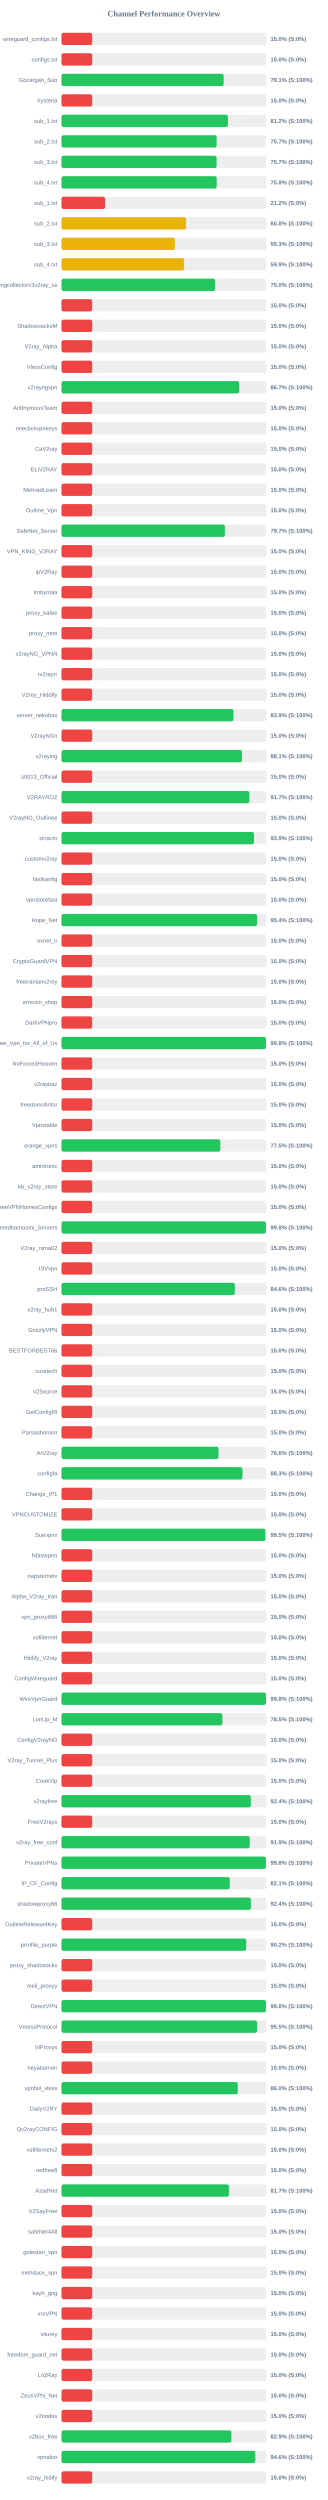
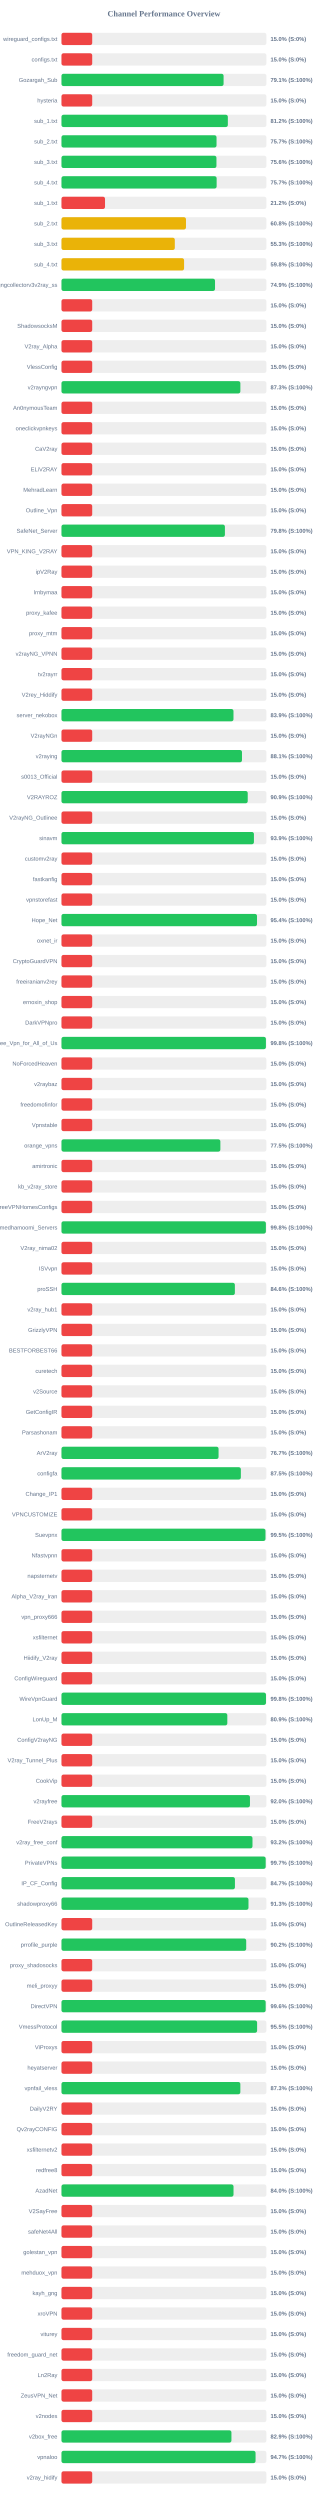
<svg xmlns="http://www.w3.org/2000/svg" width="800" height="6100" version="1.1">
  <style>
        .row { font: 14px Arial; fill: #64748b; }
        .score { font: bold 14px Arial; fill: #64748b; }
    </style>
  <text x="400" y="40" text-anchor="middle" font-size="20px" font-weight="bold" fill="#64748b">Channel Performance Overview</text>
  <rect x="150" y="80" width="500" height="30" fill="#eee" rx="5" />
  <rect x="150" y="80" width="75.0" height="30" fill="#ef4444" rx="5" />
  <text x="140" y="100" text-anchor="end" class="row">wireguard_configs.txt</text>
  <text x="660" y="100" text-anchor="start" class="score">15.0% (S:0%)</text>
  <rect x="150" y="130" width="500" height="30" fill="#eee" rx="5" />
  <rect x="150" y="130" width="75.0" height="30" fill="#ef4444" rx="5" />
  <text x="140" y="150" text-anchor="end" class="row">configs.txt</text>
  <text x="660" y="150" text-anchor="start" class="score">15.0% (S:0%)</text>
  <rect x="150" y="180" width="500" height="30" fill="#eee" rx="5" />
-   <rect x="150" y="180" width="395.6" height="30" fill="#22c55e" rx="5" />
+   <rect x="150" y="180" width="395.55" height="30" fill="#22c55e" rx="5" />
  <text x="140" y="200" text-anchor="end" class="row">Gozargah_Sub</text>
  <text x="660" y="200" text-anchor="start" class="score">79.1% (S:100%)</text>
  <rect x="150" y="230" width="500" height="30" fill="#eee" rx="5" />
  <rect x="150" y="230" width="75.0" height="30" fill="#ef4444" rx="5" />
  <text x="140" y="250" text-anchor="end" class="row">hysteria</text>
  <text x="660" y="250" text-anchor="start" class="score">15.0% (S:0%)</text>
  <rect x="150" y="280" width="500" height="30" fill="#eee" rx="5" />
-   <rect x="150" y="280" width="406.2" height="30" fill="#22c55e" rx="5" />
+   <rect x="150" y="280" width="405.95" height="30" fill="#22c55e" rx="5" />
  <text x="140" y="300" text-anchor="end" class="row">sub_1.txt</text>
  <text x="660" y="300" text-anchor="start" class="score">81.2% (S:100%)</text>
  <rect x="150" y="330" width="500" height="30" fill="#eee" rx="5" />
-   <rect x="150" y="330" width="378.65" height="30" fill="#22c55e" rx="5" />
+   <rect x="150" y="330" width="378.35" height="30" fill="#22c55e" rx="5" />
  <text x="140" y="350" text-anchor="end" class="row">sub_2.txt</text>
  <text x="660" y="350" text-anchor="start" class="score">75.7% (S:100%)</text>
  <rect x="150" y="380" width="500" height="30" fill="#eee" rx="5" />
-   <rect x="150" y="380" width="378.4" height="30" fill="#22c55e" rx="5" />
+   <rect x="150" y="380" width="378.15" height="30" fill="#22c55e" rx="5" />
  <text x="140" y="400" text-anchor="end" class="row">sub_3.txt</text>
-   <text x="660" y="400" text-anchor="start" class="score">75.7% (S:100%)</text>
+   <text x="660" y="400" text-anchor="start" class="score">75.6% (S:100%)</text>
  <rect x="150" y="430" width="500" height="30" fill="#eee" rx="5" />
-   <rect x="150" y="430" width="378.75" height="30" fill="#22c55e" rx="5" />
+   <rect x="150" y="430" width="378.6" height="30" fill="#22c55e" rx="5" />
  <text x="140" y="450" text-anchor="end" class="row">sub_4.txt</text>
-   <text x="660" y="450" text-anchor="start" class="score">75.8% (S:100%)</text>
+   <text x="660" y="450" text-anchor="start" class="score">75.7% (S:100%)</text>
  <rect x="150" y="480" width="500" height="30" fill="#eee" rx="5" />
  <rect x="150" y="480" width="106.25" height="30" fill="#ef4444" rx="5" />
  <text x="140" y="500" text-anchor="end" class="row">sub_1.txt</text>
  <text x="660" y="500" text-anchor="start" class="score">21.2% (S:0%)</text>
  <rect x="150" y="530" width="500" height="30" fill="#eee" rx="5" />
-   <rect x="150" y="530" width="303.95" height="30" fill="#eab308" rx="5" />
+   <rect x="150" y="530" width="303.8" height="30" fill="#eab308" rx="5" />
  <text x="140" y="550" text-anchor="end" class="row">sub_2.txt</text>
  <text x="660" y="550" text-anchor="start" class="score">60.8% (S:100%)</text>
  <rect x="150" y="580" width="500" height="30" fill="#eee" rx="5" />
-   <rect x="150" y="580" width="276.7" height="30" fill="#eab308" rx="5" />
+   <rect x="150" y="580" width="276.55" height="30" fill="#eab308" rx="5" />
  <text x="140" y="600" text-anchor="end" class="row">sub_3.txt</text>
  <text x="660" y="600" text-anchor="start" class="score">55.3% (S:100%)</text>
  <rect x="150" y="630" width="500" height="30" fill="#eee" rx="5" />
-   <rect x="150" y="630" width="299.3" height="30" fill="#eab308" rx="5" />
+   <rect x="150" y="630" width="299.15" height="30" fill="#eab308" rx="5" />
  <text x="140" y="650" text-anchor="end" class="row">sub_4.txt</text>
-   <text x="660" y="650" text-anchor="start" class="score">59.9% (S:100%)</text>
+   <text x="660" y="650" text-anchor="start" class="score">59.8% (S:100%)</text>
  <rect x="150" y="680" width="500" height="30" fill="#eee" rx="5" />
-   <rect x="150" y="680" width="374.9" height="30" fill="#22c55e" rx="5" />
+   <rect x="150" y="680" width="374.65" height="30" fill="#22c55e" rx="5" />
  <text x="140" y="700" text-anchor="end" class="row">kayhgngcollectorv3v2ray_ss</text>
-   <text x="660" y="700" text-anchor="start" class="score">75.0% (S:100%)</text>
+   <text x="660" y="700" text-anchor="start" class="score">74.9% (S:100%)</text>
  <rect x="150" y="730" width="500" height="30" fill="#eee" rx="5" />
  <rect x="150" y="730" width="75.0" height="30" fill="#ef4444" rx="5" />
  <text x="140" y="750" text-anchor="end" class="row" />
  <text x="660" y="750" text-anchor="start" class="score">15.0% (S:0%)</text>
  <rect x="150" y="780" width="500" height="30" fill="#eee" rx="5" />
  <rect x="150" y="780" width="75.0" height="30" fill="#ef4444" rx="5" />
  <text x="140" y="800" text-anchor="end" class="row">ShadowsocksM</text>
  <text x="660" y="800" text-anchor="start" class="score">15.0% (S:0%)</text>
  <rect x="150" y="830" width="500" height="30" fill="#eee" rx="5" />
  <rect x="150" y="830" width="75.0" height="30" fill="#ef4444" rx="5" />
  <text x="140" y="850" text-anchor="end" class="row">V2ray_Alpha</text>
  <text x="660" y="850" text-anchor="start" class="score">15.0% (S:0%)</text>
  <rect x="150" y="880" width="500" height="30" fill="#eee" rx="5" />
  <rect x="150" y="880" width="75.0" height="30" fill="#ef4444" rx="5" />
  <text x="140" y="900" text-anchor="end" class="row">VlessConfig</text>
  <text x="660" y="900" text-anchor="start" class="score">15.0% (S:0%)</text>
  <rect x="150" y="930" width="500" height="30" fill="#eee" rx="5" />
-   <rect x="150" y="930" width="433.5" height="30" fill="#22c55e" rx="5" />
+   <rect x="150" y="930" width="436.5" height="30" fill="#22c55e" rx="5" />
  <text x="140" y="950" text-anchor="end" class="row">v2rayngvpn</text>
-   <text x="660" y="950" text-anchor="start" class="score">86.7% (S:100%)</text>
+   <text x="660" y="950" text-anchor="start" class="score">87.3% (S:100%)</text>
  <rect x="150" y="980" width="500" height="30" fill="#eee" rx="5" />
  <rect x="150" y="980" width="75.0" height="30" fill="#ef4444" rx="5" />
  <text x="140" y="1000" text-anchor="end" class="row">An0nymousTeam</text>
  <text x="660" y="1000" text-anchor="start" class="score">15.0% (S:0%)</text>
  <rect x="150" y="1030" width="500" height="30" fill="#eee" rx="5" />
  <rect x="150" y="1030" width="75.0" height="30" fill="#ef4444" rx="5" />
  <text x="140" y="1050" text-anchor="end" class="row">oneclickvpnkeys</text>
  <text x="660" y="1050" text-anchor="start" class="score">15.0% (S:0%)</text>
  <rect x="150" y="1080" width="500" height="30" fill="#eee" rx="5" />
  <rect x="150" y="1080" width="75.0" height="30" fill="#ef4444" rx="5" />
  <text x="140" y="1100" text-anchor="end" class="row">CaV2ray</text>
  <text x="660" y="1100" text-anchor="start" class="score">15.0% (S:0%)</text>
  <rect x="150" y="1130" width="500" height="30" fill="#eee" rx="5" />
  <rect x="150" y="1130" width="75.0" height="30" fill="#ef4444" rx="5" />
  <text x="140" y="1150" text-anchor="end" class="row">ELiV2RAY</text>
  <text x="660" y="1150" text-anchor="start" class="score">15.0% (S:0%)</text>
  <rect x="150" y="1180" width="500" height="30" fill="#eee" rx="5" />
  <rect x="150" y="1180" width="75.0" height="30" fill="#ef4444" rx="5" />
  <text x="140" y="1200" text-anchor="end" class="row">MehradLearn</text>
  <text x="660" y="1200" text-anchor="start" class="score">15.0% (S:0%)</text>
  <rect x="150" y="1230" width="500" height="30" fill="#eee" rx="5" />
  <rect x="150" y="1230" width="75.0" height="30" fill="#ef4444" rx="5" />
  <text x="140" y="1250" text-anchor="end" class="row">Outline_Vpn</text>
  <text x="660" y="1250" text-anchor="start" class="score">15.0% (S:0%)</text>
  <rect x="150" y="1280" width="500" height="30" fill="#eee" rx="5" />
-   <rect x="150" y="1280" width="398.7" height="30" fill="#22c55e" rx="5" />
+   <rect x="150" y="1280" width="398.8" height="30" fill="#22c55e" rx="5" />
  <text x="140" y="1300" text-anchor="end" class="row">SafeNet_Server</text>
-   <text x="660" y="1300" text-anchor="start" class="score">79.7% (S:100%)</text>
+   <text x="660" y="1300" text-anchor="start" class="score">79.8% (S:100%)</text>
  <rect x="150" y="1330" width="500" height="30" fill="#eee" rx="5" />
  <rect x="150" y="1330" width="75.0" height="30" fill="#ef4444" rx="5" />
  <text x="140" y="1350" text-anchor="end" class="row">VPN_KING_V2RAY</text>
  <text x="660" y="1350" text-anchor="start" class="score">15.0% (S:0%)</text>
  <rect x="150" y="1380" width="500" height="30" fill="#eee" rx="5" />
  <rect x="150" y="1380" width="75.0" height="30" fill="#ef4444" rx="5" />
  <text x="140" y="1400" text-anchor="end" class="row">ipV2Ray</text>
  <text x="660" y="1400" text-anchor="start" class="score">15.0% (S:0%)</text>
  <rect x="150" y="1430" width="500" height="30" fill="#eee" rx="5" />
  <rect x="150" y="1430" width="75.0" height="30" fill="#ef4444" rx="5" />
  <text x="140" y="1450" text-anchor="end" class="row">lrnbymaa</text>
  <text x="660" y="1450" text-anchor="start" class="score">15.0% (S:0%)</text>
  <rect x="150" y="1480" width="500" height="30" fill="#eee" rx="5" />
  <rect x="150" y="1480" width="75.0" height="30" fill="#ef4444" rx="5" />
  <text x="140" y="1500" text-anchor="end" class="row">proxy_kafee</text>
  <text x="660" y="1500" text-anchor="start" class="score">15.0% (S:0%)</text>
  <rect x="150" y="1530" width="500" height="30" fill="#eee" rx="5" />
  <rect x="150" y="1530" width="75.0" height="30" fill="#ef4444" rx="5" />
  <text x="140" y="1550" text-anchor="end" class="row">proxy_mtm</text>
  <text x="660" y="1550" text-anchor="start" class="score">15.0% (S:0%)</text>
  <rect x="150" y="1580" width="500" height="30" fill="#eee" rx="5" />
  <rect x="150" y="1580" width="75.0" height="30" fill="#ef4444" rx="5" />
  <text x="140" y="1600" text-anchor="end" class="row">v2rayNG_VPNN</text>
  <text x="660" y="1600" text-anchor="start" class="score">15.0% (S:0%)</text>
  <rect x="150" y="1630" width="500" height="30" fill="#eee" rx="5" />
  <rect x="150" y="1630" width="75.0" height="30" fill="#ef4444" rx="5" />
  <text x="140" y="1650" text-anchor="end" class="row">tv2rayrr</text>
  <text x="660" y="1650" text-anchor="start" class="score">15.0% (S:0%)</text>
  <rect x="150" y="1680" width="500" height="30" fill="#eee" rx="5" />
  <rect x="150" y="1680" width="75.0" height="30" fill="#ef4444" rx="5" />
  <text x="140" y="1700" text-anchor="end" class="row">V2rey_Hiddify</text>
  <text x="660" y="1700" text-anchor="start" class="score">15.0% (S:0%)</text>
  <rect x="150" y="1730" width="500" height="30" fill="#eee" rx="5" />
  <rect x="150" y="1730" width="419.7" height="30" fill="#22c55e" rx="5" />
  <text x="140" y="1750" text-anchor="end" class="row">server_nekobox</text>
  <text x="660" y="1750" text-anchor="start" class="score">83.9% (S:100%)</text>
  <rect x="150" y="1780" width="500" height="30" fill="#eee" rx="5" />
  <rect x="150" y="1780" width="75.0" height="30" fill="#ef4444" rx="5" />
  <text x="140" y="1800" text-anchor="end" class="row">V2rayNGn</text>
  <text x="660" y="1800" text-anchor="start" class="score">15.0% (S:0%)</text>
  <rect x="150" y="1830" width="500" height="30" fill="#eee" rx="5" />
-   <rect x="150" y="1830" width="440.4" height="30" fill="#22c55e" rx="5" />
+   <rect x="150" y="1830" width="440.45" height="30" fill="#22c55e" rx="5" />
  <text x="140" y="1850" text-anchor="end" class="row">v2raying</text>
  <text x="660" y="1850" text-anchor="start" class="score">88.1% (S:100%)</text>
  <rect x="150" y="1880" width="500" height="30" fill="#eee" rx="5" />
  <rect x="150" y="1880" width="75.0" height="30" fill="#ef4444" rx="5" />
  <text x="140" y="1900" text-anchor="end" class="row">s0013_Official</text>
  <text x="660" y="1900" text-anchor="start" class="score">15.0% (S:0%)</text>
  <rect x="150" y="1930" width="500" height="30" fill="#eee" rx="5" />
-   <rect x="150" y="1930" width="458.4" height="30" fill="#22c55e" rx="5" />
+   <rect x="150" y="1930" width="454.45" height="30" fill="#22c55e" rx="5" />
  <text x="140" y="1950" text-anchor="end" class="row">V2RAYROZ</text>
-   <text x="660" y="1950" text-anchor="start" class="score">91.7% (S:100%)</text>
+   <text x="660" y="1950" text-anchor="start" class="score">90.9% (S:100%)</text>
  <rect x="150" y="1980" width="500" height="30" fill="#eee" rx="5" />
  <rect x="150" y="1980" width="75.0" height="30" fill="#ef4444" rx="5" />
  <text x="140" y="2000" text-anchor="end" class="row">V2rayNG_Outlinee</text>
  <text x="660" y="2000" text-anchor="start" class="score">15.0% (S:0%)</text>
  <rect x="150" y="2030" width="500" height="30" fill="#eee" rx="5" />
-   <rect x="150" y="2030" width="469.7" height="30" fill="#22c55e" rx="5" />
+   <rect x="150" y="2030" width="469.6" height="30" fill="#22c55e" rx="5" />
  <text x="140" y="2050" text-anchor="end" class="row">sinavm</text>
  <text x="660" y="2050" text-anchor="start" class="score">93.9% (S:100%)</text>
  <rect x="150" y="2080" width="500" height="30" fill="#eee" rx="5" />
  <rect x="150" y="2080" width="75.0" height="30" fill="#ef4444" rx="5" />
  <text x="140" y="2100" text-anchor="end" class="row">customv2ray</text>
  <text x="660" y="2100" text-anchor="start" class="score">15.0% (S:0%)</text>
  <rect x="150" y="2130" width="500" height="30" fill="#eee" rx="5" />
  <rect x="150" y="2130" width="75.0" height="30" fill="#ef4444" rx="5" />
  <text x="140" y="2150" text-anchor="end" class="row">fastkanfig</text>
  <text x="660" y="2150" text-anchor="start" class="score">15.0% (S:0%)</text>
  <rect x="150" y="2180" width="500" height="30" fill="#eee" rx="5" />
  <rect x="150" y="2180" width="75.0" height="30" fill="#ef4444" rx="5" />
  <text x="140" y="2200" text-anchor="end" class="row">vpnstorefast</text>
  <text x="660" y="2200" text-anchor="start" class="score">15.0% (S:0%)</text>
  <rect x="150" y="2230" width="500" height="30" fill="#eee" rx="5" />
-   <rect x="150" y="2230" width="477.15" height="30" fill="#22c55e" rx="5" />
+   <rect x="150" y="2230" width="477.1" height="30" fill="#22c55e" rx="5" />
  <text x="140" y="2250" text-anchor="end" class="row">Hope_Net</text>
  <text x="660" y="2250" text-anchor="start" class="score">95.4% (S:100%)</text>
  <rect x="150" y="2280" width="500" height="30" fill="#eee" rx="5" />
  <rect x="150" y="2280" width="75.0" height="30" fill="#ef4444" rx="5" />
  <text x="140" y="2300" text-anchor="end" class="row">oxnet_ir</text>
  <text x="660" y="2300" text-anchor="start" class="score">15.0% (S:0%)</text>
  <rect x="150" y="2330" width="500" height="30" fill="#eee" rx="5" />
  <rect x="150" y="2330" width="75.0" height="30" fill="#ef4444" rx="5" />
  <text x="140" y="2350" text-anchor="end" class="row">CryptoGuardVPN</text>
  <text x="660" y="2350" text-anchor="start" class="score">15.0% (S:0%)</text>
  <rect x="150" y="2380" width="500" height="30" fill="#eee" rx="5" />
  <rect x="150" y="2380" width="75.0" height="30" fill="#ef4444" rx="5" />
  <text x="140" y="2400" text-anchor="end" class="row">freeiranianv2rey</text>
  <text x="660" y="2400" text-anchor="start" class="score">15.0% (S:0%)</text>
  <rect x="150" y="2430" width="500" height="30" fill="#eee" rx="5" />
  <rect x="150" y="2430" width="75.0" height="30" fill="#ef4444" rx="5" />
  <text x="140" y="2450" text-anchor="end" class="row">ernoxin_shop</text>
  <text x="660" y="2450" text-anchor="start" class="score">15.0% (S:0%)</text>
  <rect x="150" y="2480" width="500" height="30" fill="#eee" rx="5" />
  <rect x="150" y="2480" width="75.0" height="30" fill="#ef4444" rx="5" />
  <text x="140" y="2500" text-anchor="end" class="row">DarkVPNpro</text>
  <text x="660" y="2500" text-anchor="start" class="score">15.0% (S:0%)</text>
  <rect x="150" y="2530" width="500" height="30" fill="#eee" rx="5" />
-   <rect x="150" y="2530" width="498.8" height="30" fill="#22c55e" rx="5" />
+   <rect x="150" y="2530" width="498.85" height="30" fill="#22c55e" rx="5" />
  <text x="140" y="2550" text-anchor="end" class="row">Free_Vpn_for_All_of_Us</text>
  <text x="660" y="2550" text-anchor="start" class="score">99.8% (S:100%)</text>
  <rect x="150" y="2580" width="500" height="30" fill="#eee" rx="5" />
  <rect x="150" y="2580" width="75.0" height="30" fill="#ef4444" rx="5" />
  <text x="140" y="2600" text-anchor="end" class="row">NoForcedHeaven</text>
  <text x="660" y="2600" text-anchor="start" class="score">15.0% (S:0%)</text>
  <rect x="150" y="2630" width="500" height="30" fill="#eee" rx="5" />
  <rect x="150" y="2630" width="75.0" height="30" fill="#ef4444" rx="5" />
  <text x="140" y="2650" text-anchor="end" class="row">v2raybaz</text>
  <text x="660" y="2650" text-anchor="start" class="score">15.0% (S:0%)</text>
  <rect x="150" y="2680" width="500" height="30" fill="#eee" rx="5" />
  <rect x="150" y="2680" width="75.0" height="30" fill="#ef4444" rx="5" />
  <text x="140" y="2700" text-anchor="end" class="row">freedomofinfor</text>
  <text x="660" y="2700" text-anchor="start" class="score">15.0% (S:0%)</text>
  <rect x="150" y="2730" width="500" height="30" fill="#eee" rx="5" />
  <rect x="150" y="2730" width="75.0" height="30" fill="#ef4444" rx="5" />
  <text x="140" y="2750" text-anchor="end" class="row">Vpnstable</text>
  <text x="660" y="2750" text-anchor="start" class="score">15.0% (S:0%)</text>
  <rect x="150" y="2780" width="500" height="30" fill="#eee" rx="5" />
-   <rect x="150" y="2780" width="387.6" height="30" fill="#22c55e" rx="5" />
+   <rect x="150" y="2780" width="387.7" height="30" fill="#22c55e" rx="5" />
  <text x="140" y="2800" text-anchor="end" class="row">orange_vpns</text>
  <text x="660" y="2800" text-anchor="start" class="score">77.5% (S:100%)</text>
  <rect x="150" y="2830" width="500" height="30" fill="#eee" rx="5" />
  <rect x="150" y="2830" width="75.0" height="30" fill="#ef4444" rx="5" />
  <text x="140" y="2850" text-anchor="end" class="row">amirtronic</text>
  <text x="660" y="2850" text-anchor="start" class="score">15.0% (S:0%)</text>
  <rect x="150" y="2880" width="500" height="30" fill="#eee" rx="5" />
  <rect x="150" y="2880" width="75.0" height="30" fill="#ef4444" rx="5" />
  <text x="140" y="2900" text-anchor="end" class="row">kb_v2ray_store</text>
  <text x="660" y="2900" text-anchor="start" class="score">15.0% (S:0%)</text>
  <rect x="150" y="2930" width="500" height="30" fill="#eee" rx="5" />
  <rect x="150" y="2930" width="75.0" height="30" fill="#ef4444" rx="5" />
  <text x="140" y="2950" text-anchor="end" class="row">FreeVPNHomesConfigs</text>
  <text x="660" y="2950" text-anchor="start" class="score">15.0% (S:0%)</text>
  <rect x="150" y="2980" width="500" height="30" fill="#eee" rx="5" />
-   <rect x="150" y="2980" width="498.8" height="30" fill="#22c55e" rx="5" />
+   <rect x="150" y="2980" width="498.75" height="30" fill="#22c55e" rx="5" />
  <text x="140" y="3000" text-anchor="end" class="row">Ahmedhamoomi_Servers</text>
  <text x="660" y="3000" text-anchor="start" class="score">99.8% (S:100%)</text>
  <rect x="150" y="3030" width="500" height="30" fill="#eee" rx="5" />
  <rect x="150" y="3030" width="75.0" height="30" fill="#ef4444" rx="5" />
  <text x="140" y="3050" text-anchor="end" class="row">V2ray_nima02</text>
  <text x="660" y="3050" text-anchor="start" class="score">15.0% (S:0%)</text>
  <rect x="150" y="3080" width="500" height="30" fill="#eee" rx="5" />
  <rect x="150" y="3080" width="75.0" height="30" fill="#ef4444" rx="5" />
  <text x="140" y="3100" text-anchor="end" class="row">ISVvpn</text>
  <text x="660" y="3100" text-anchor="start" class="score">15.0% (S:0%)</text>
  <rect x="150" y="3130" width="500" height="30" fill="#eee" rx="5" />
-   <rect x="150" y="3130" width="422.9" height="30" fill="#22c55e" rx="5" />
+   <rect x="150" y="3130" width="423.1" height="30" fill="#22c55e" rx="5" />
  <text x="140" y="3150" text-anchor="end" class="row">proSSH</text>
  <text x="660" y="3150" text-anchor="start" class="score">84.6% (S:100%)</text>
  <rect x="150" y="3180" width="500" height="30" fill="#eee" rx="5" />
  <rect x="150" y="3180" width="75.0" height="30" fill="#ef4444" rx="5" />
  <text x="140" y="3200" text-anchor="end" class="row">v2ray_hub1</text>
  <text x="660" y="3200" text-anchor="start" class="score">15.0% (S:0%)</text>
  <rect x="150" y="3230" width="500" height="30" fill="#eee" rx="5" />
  <rect x="150" y="3230" width="75.0" height="30" fill="#ef4444" rx="5" />
  <text x="140" y="3250" text-anchor="end" class="row">GrizzlyVPN</text>
  <text x="660" y="3250" text-anchor="start" class="score">15.0% (S:0%)</text>
  <rect x="150" y="3280" width="500" height="30" fill="#eee" rx="5" />
  <rect x="150" y="3280" width="75.0" height="30" fill="#ef4444" rx="5" />
  <text x="140" y="3300" text-anchor="end" class="row">BESTFORBEST66</text>
  <text x="660" y="3300" text-anchor="start" class="score">15.0% (S:0%)</text>
  <rect x="150" y="3330" width="500" height="30" fill="#eee" rx="5" />
  <rect x="150" y="3330" width="75.0" height="30" fill="#ef4444" rx="5" />
  <text x="140" y="3350" text-anchor="end" class="row">curetech</text>
  <text x="660" y="3350" text-anchor="start" class="score">15.0% (S:0%)</text>
  <rect x="150" y="3380" width="500" height="30" fill="#eee" rx="5" />
  <rect x="150" y="3380" width="75.0" height="30" fill="#ef4444" rx="5" />
  <text x="140" y="3400" text-anchor="end" class="row">v2Source</text>
  <text x="660" y="3400" text-anchor="start" class="score">15.0% (S:0%)</text>
  <rect x="150" y="3430" width="500" height="30" fill="#eee" rx="5" />
  <rect x="150" y="3430" width="75.0" height="30" fill="#ef4444" rx="5" />
  <text x="140" y="3450" text-anchor="end" class="row">GetConfigIR</text>
  <text x="660" y="3450" text-anchor="start" class="score">15.0% (S:0%)</text>
  <rect x="150" y="3480" width="500" height="30" fill="#eee" rx="5" />
  <rect x="150" y="3480" width="75.0" height="30" fill="#ef4444" rx="5" />
  <text x="140" y="3500" text-anchor="end" class="row">Parsashonam</text>
  <text x="660" y="3500" text-anchor="start" class="score">15.0% (S:0%)</text>
  <rect x="150" y="3530" width="500" height="30" fill="#eee" rx="5" />
-   <rect x="150" y="3530" width="383.2" height="30" fill="#22c55e" rx="5" />
+   <rect x="150" y="3530" width="383.3" height="30" fill="#22c55e" rx="5" />
  <text x="140" y="3550" text-anchor="end" class="row">ArV2ray</text>
-   <text x="660" y="3550" text-anchor="start" class="score">76.6% (S:100%)</text>
+   <text x="660" y="3550" text-anchor="start" class="score">76.7% (S:100%)</text>
  <rect x="150" y="3580" width="500" height="30" fill="#eee" rx="5" />
-   <rect x="150" y="3580" width="441.6" height="30" fill="#22c55e" rx="5" />
+   <rect x="150" y="3580" width="437.7" height="30" fill="#22c55e" rx="5" />
  <text x="140" y="3600" text-anchor="end" class="row">configfa</text>
-   <text x="660" y="3600" text-anchor="start" class="score">88.3% (S:100%)</text>
+   <text x="660" y="3600" text-anchor="start" class="score">87.5% (S:100%)</text>
  <rect x="150" y="3630" width="500" height="30" fill="#eee" rx="5" />
  <rect x="150" y="3630" width="75.0" height="30" fill="#ef4444" rx="5" />
  <text x="140" y="3650" text-anchor="end" class="row">Change_IP1</text>
  <text x="660" y="3650" text-anchor="start" class="score">15.0% (S:0%)</text>
  <rect x="150" y="3680" width="500" height="30" fill="#eee" rx="5" />
  <rect x="150" y="3680" width="75.0" height="30" fill="#ef4444" rx="5" />
  <text x="140" y="3700" text-anchor="end" class="row">VPNCUSTOMIZE</text>
  <text x="660" y="3700" text-anchor="start" class="score">15.0% (S:0%)</text>
  <rect x="150" y="3730" width="500" height="30" fill="#eee" rx="5" />
-   <rect x="150" y="3730" width="497.5" height="30" fill="#22c55e" rx="5" />
+   <rect x="150" y="3730" width="497.75" height="30" fill="#22c55e" rx="5" />
  <text x="140" y="3750" text-anchor="end" class="row">Suevpnx</text>
  <text x="660" y="3750" text-anchor="start" class="score">99.5% (S:100%)</text>
  <rect x="150" y="3780" width="500" height="30" fill="#eee" rx="5" />
  <rect x="150" y="3780" width="75.0" height="30" fill="#ef4444" rx="5" />
  <text x="140" y="3800" text-anchor="end" class="row">Nfastvpnn</text>
  <text x="660" y="3800" text-anchor="start" class="score">15.0% (S:0%)</text>
  <rect x="150" y="3830" width="500" height="30" fill="#eee" rx="5" />
  <rect x="150" y="3830" width="75.0" height="30" fill="#ef4444" rx="5" />
  <text x="140" y="3850" text-anchor="end" class="row">napsternetv</text>
  <text x="660" y="3850" text-anchor="start" class="score">15.0% (S:0%)</text>
  <rect x="150" y="3880" width="500" height="30" fill="#eee" rx="5" />
  <rect x="150" y="3880" width="75.0" height="30" fill="#ef4444" rx="5" />
  <text x="140" y="3900" text-anchor="end" class="row">Alpha_V2ray_Iran</text>
  <text x="660" y="3900" text-anchor="start" class="score">15.0% (S:0%)</text>
  <rect x="150" y="3930" width="500" height="30" fill="#eee" rx="5" />
  <rect x="150" y="3930" width="75.0" height="30" fill="#ef4444" rx="5" />
  <text x="140" y="3950" text-anchor="end" class="row">vpn_proxy666</text>
  <text x="660" y="3950" text-anchor="start" class="score">15.0% (S:0%)</text>
  <rect x="150" y="3980" width="500" height="30" fill="#eee" rx="5" />
  <rect x="150" y="3980" width="75.0" height="30" fill="#ef4444" rx="5" />
  <text x="140" y="4000" text-anchor="end" class="row">xsfilternet</text>
  <text x="660" y="4000" text-anchor="start" class="score">15.0% (S:0%)</text>
  <rect x="150" y="4030" width="500" height="30" fill="#eee" rx="5" />
  <rect x="150" y="4030" width="75.0" height="30" fill="#ef4444" rx="5" />
  <text x="140" y="4050" text-anchor="end" class="row">Hiidify_V2ray</text>
  <text x="660" y="4050" text-anchor="start" class="score">15.0% (S:0%)</text>
  <rect x="150" y="4080" width="500" height="30" fill="#eee" rx="5" />
  <rect x="150" y="4080" width="75.0" height="30" fill="#ef4444" rx="5" />
  <text x="140" y="4100" text-anchor="end" class="row">ConfigWireguard</text>
  <text x="660" y="4100" text-anchor="start" class="score">15.0% (S:0%)</text>
  <rect x="150" y="4130" width="500" height="30" fill="#eee" rx="5" />
  <rect x="150" y="4130" width="499.0" height="30" fill="#22c55e" rx="5" />
  <text x="140" y="4150" text-anchor="end" class="row">WireVpnGuard</text>
  <text x="660" y="4150" text-anchor="start" class="score">99.8% (S:100%)</text>
  <rect x="150" y="4180" width="500" height="30" fill="#eee" rx="5" />
-   <rect x="150" y="4180" width="392.6" height="30" fill="#22c55e" rx="5" />
+   <rect x="150" y="4180" width="404.65" height="30" fill="#22c55e" rx="5" />
  <text x="140" y="4200" text-anchor="end" class="row">LonUp_M</text>
-   <text x="660" y="4200" text-anchor="start" class="score">78.5% (S:100%)</text>
+   <text x="660" y="4200" text-anchor="start" class="score">80.9% (S:100%)</text>
  <rect x="150" y="4230" width="500" height="30" fill="#eee" rx="5" />
  <rect x="150" y="4230" width="75.0" height="30" fill="#ef4444" rx="5" />
  <text x="140" y="4250" text-anchor="end" class="row">ConfigV2rayNG</text>
  <text x="660" y="4250" text-anchor="start" class="score">15.0% (S:0%)</text>
  <rect x="150" y="4280" width="500" height="30" fill="#eee" rx="5" />
  <rect x="150" y="4280" width="75.0" height="30" fill="#ef4444" rx="5" />
  <text x="140" y="4300" text-anchor="end" class="row">V2ray_Tunnel_Plus</text>
  <text x="660" y="4300" text-anchor="start" class="score">15.0% (S:0%)</text>
  <rect x="150" y="4330" width="500" height="30" fill="#eee" rx="5" />
  <rect x="150" y="4330" width="75.0" height="30" fill="#ef4444" rx="5" />
  <text x="140" y="4350" text-anchor="end" class="row">CookVip</text>
  <text x="660" y="4350" text-anchor="start" class="score">15.0% (S:0%)</text>
  <rect x="150" y="4380" width="500" height="30" fill="#eee" rx="5" />
-   <rect x="150" y="4380" width="462.0" height="30" fill="#22c55e" rx="5" />
+   <rect x="150" y="4380" width="459.9" height="30" fill="#22c55e" rx="5" />
  <text x="140" y="4400" text-anchor="end" class="row">v2rayfree</text>
-   <text x="660" y="4400" text-anchor="start" class="score">92.4% (S:100%)</text>
+   <text x="660" y="4400" text-anchor="start" class="score">92.0% (S:100%)</text>
  <rect x="150" y="4430" width="500" height="30" fill="#eee" rx="5" />
  <rect x="150" y="4430" width="75.0" height="30" fill="#ef4444" rx="5" />
  <text x="140" y="4450" text-anchor="end" class="row">FreeV2rays</text>
  <text x="660" y="4450" text-anchor="start" class="score">15.0% (S:0%)</text>
  <rect x="150" y="4480" width="500" height="30" fill="#eee" rx="5" />
-   <rect x="150" y="4480" width="459.35" height="30" fill="#22c55e" rx="5" />
+   <rect x="150" y="4480" width="466.05" height="30" fill="#22c55e" rx="5" />
  <text x="140" y="4500" text-anchor="end" class="row">v2ray_free_conf</text>
-   <text x="660" y="4500" text-anchor="start" class="score">91.9% (S:100%)</text>
+   <text x="660" y="4500" text-anchor="start" class="score">93.2% (S:100%)</text>
  <rect x="150" y="4530" width="500" height="30" fill="#eee" rx="5" />
-   <rect x="150" y="4530" width="498.8" height="30" fill="#22c55e" rx="5" />
+   <rect x="150" y="4530" width="498.25" height="30" fill="#22c55e" rx="5" />
  <text x="140" y="4550" text-anchor="end" class="row">PrivateVPNs</text>
-   <text x="660" y="4550" text-anchor="start" class="score">99.8% (S:100%)</text>
+   <text x="660" y="4550" text-anchor="start" class="score">99.7% (S:100%)</text>
  <rect x="150" y="4580" width="500" height="30" fill="#eee" rx="5" />
-   <rect x="150" y="4580" width="410.65" height="30" fill="#22c55e" rx="5" />
+   <rect x="150" y="4580" width="423.25" height="30" fill="#22c55e" rx="5" />
  <text x="140" y="4600" text-anchor="end" class="row">IP_CF_Config</text>
-   <text x="660" y="4600" text-anchor="start" class="score">82.1% (S:100%)</text>
+   <text x="660" y="4600" text-anchor="start" class="score">84.7% (S:100%)</text>
  <rect x="150" y="4630" width="500" height="30" fill="#eee" rx="5" />
-   <rect x="150" y="4630" width="462.1" height="30" fill="#22c55e" rx="5" />
+   <rect x="150" y="4630" width="456.3" height="30" fill="#22c55e" rx="5" />
  <text x="140" y="4650" text-anchor="end" class="row">shadowproxy66</text>
-   <text x="660" y="4650" text-anchor="start" class="score">92.4% (S:100%)</text>
+   <text x="660" y="4650" text-anchor="start" class="score">91.3% (S:100%)</text>
  <rect x="150" y="4680" width="500" height="30" fill="#eee" rx="5" />
  <rect x="150" y="4680" width="75.0" height="30" fill="#ef4444" rx="5" />
  <text x="140" y="4700" text-anchor="end" class="row">OutlineReleasedKey</text>
  <text x="660" y="4700" text-anchor="start" class="score">15.0% (S:0%)</text>
  <rect x="150" y="4730" width="500" height="30" fill="#eee" rx="5" />
-   <rect x="150" y="4730" width="450.8" height="30" fill="#22c55e" rx="5" />
+   <rect x="150" y="4730" width="450.75" height="30" fill="#22c55e" rx="5" />
  <text x="140" y="4750" text-anchor="end" class="row">prrofile_purple</text>
  <text x="660" y="4750" text-anchor="start" class="score">90.2% (S:100%)</text>
  <rect x="150" y="4780" width="500" height="30" fill="#eee" rx="5" />
  <rect x="150" y="4780" width="75.0" height="30" fill="#ef4444" rx="5" />
  <text x="140" y="4800" text-anchor="end" class="row">proxy_shadosocks</text>
  <text x="660" y="4800" text-anchor="start" class="score">15.0% (S:0%)</text>
  <rect x="150" y="4830" width="500" height="30" fill="#eee" rx="5" />
  <rect x="150" y="4830" width="75.0" height="30" fill="#ef4444" rx="5" />
  <text x="140" y="4850" text-anchor="end" class="row">meli_proxyy</text>
  <text x="660" y="4850" text-anchor="start" class="score">15.0% (S:0%)</text>
  <rect x="150" y="4880" width="500" height="30" fill="#eee" rx="5" />
-   <rect x="150" y="4880" width="498.9" height="30" fill="#22c55e" rx="5" />
+   <rect x="150" y="4880" width="498.2" height="30" fill="#22c55e" rx="5" />
  <text x="140" y="4900" text-anchor="end" class="row">DirectVPN</text>
-   <text x="660" y="4900" text-anchor="start" class="score">99.8% (S:100%)</text>
+   <text x="660" y="4900" text-anchor="start" class="score">99.6% (S:100%)</text>
  <rect x="150" y="4930" width="500" height="30" fill="#eee" rx="5" />
  <rect x="150" y="4930" width="477.35" height="30" fill="#22c55e" rx="5" />
  <text x="140" y="4950" text-anchor="end" class="row">VmessProtocol</text>
  <text x="660" y="4950" text-anchor="start" class="score">95.5% (S:100%)</text>
  <rect x="150" y="4980" width="500" height="30" fill="#eee" rx="5" />
  <rect x="150" y="4980" width="75.0" height="30" fill="#ef4444" rx="5" />
  <text x="140" y="5000" text-anchor="end" class="row">ViProxys</text>
  <text x="660" y="5000" text-anchor="start" class="score">15.0% (S:0%)</text>
  <rect x="150" y="5030" width="500" height="30" fill="#eee" rx="5" />
  <rect x="150" y="5030" width="75.0" height="30" fill="#ef4444" rx="5" />
  <text x="140" y="5050" text-anchor="end" class="row">heyatserver</text>
  <text x="660" y="5050" text-anchor="start" class="score">15.0% (S:0%)</text>
  <rect x="150" y="5080" width="500" height="30" fill="#eee" rx="5" />
-   <rect x="150" y="5080" width="430.2" height="30" fill="#22c55e" rx="5" />
+   <rect x="150" y="5080" width="436.45" height="30" fill="#22c55e" rx="5" />
  <text x="140" y="5100" text-anchor="end" class="row">vpnfail_vless</text>
-   <text x="660" y="5100" text-anchor="start" class="score">86.0% (S:100%)</text>
+   <text x="660" y="5100" text-anchor="start" class="score">87.3% (S:100%)</text>
  <rect x="150" y="5130" width="500" height="30" fill="#eee" rx="5" />
  <rect x="150" y="5130" width="75.0" height="30" fill="#ef4444" rx="5" />
  <text x="140" y="5150" text-anchor="end" class="row">DailyV2RY</text>
  <text x="660" y="5150" text-anchor="start" class="score">15.0% (S:0%)</text>
  <rect x="150" y="5180" width="500" height="30" fill="#eee" rx="5" />
  <rect x="150" y="5180" width="75.0" height="30" fill="#ef4444" rx="5" />
  <text x="140" y="5200" text-anchor="end" class="row">Qv2rayCONFIG</text>
  <text x="660" y="5200" text-anchor="start" class="score">15.0% (S:0%)</text>
  <rect x="150" y="5230" width="500" height="30" fill="#eee" rx="5" />
  <rect x="150" y="5230" width="75.0" height="30" fill="#ef4444" rx="5" />
  <text x="140" y="5250" text-anchor="end" class="row">xsfilternetv2</text>
  <text x="660" y="5250" text-anchor="start" class="score">15.0% (S:0%)</text>
  <rect x="150" y="5280" width="500" height="30" fill="#eee" rx="5" />
  <rect x="150" y="5280" width="75.0" height="30" fill="#ef4444" rx="5" />
  <text x="140" y="5300" text-anchor="end" class="row">redfree8</text>
  <text x="660" y="5300" text-anchor="start" class="score">15.0% (S:0%)</text>
  <rect x="150" y="5330" width="500" height="30" fill="#eee" rx="5" />
-   <rect x="150" y="5330" width="408.55" height="30" fill="#22c55e" rx="5" />
+   <rect x="150" y="5330" width="419.8" height="30" fill="#22c55e" rx="5" />
  <text x="140" y="5350" text-anchor="end" class="row">AzadNet</text>
-   <text x="660" y="5350" text-anchor="start" class="score">81.7% (S:100%)</text>
+   <text x="660" y="5350" text-anchor="start" class="score">84.0% (S:100%)</text>
  <rect x="150" y="5380" width="500" height="30" fill="#eee" rx="5" />
  <rect x="150" y="5380" width="75.0" height="30" fill="#ef4444" rx="5" />
  <text x="140" y="5400" text-anchor="end" class="row">V2SayFree</text>
  <text x="660" y="5400" text-anchor="start" class="score">15.0% (S:0%)</text>
  <rect x="150" y="5430" width="500" height="30" fill="#eee" rx="5" />
  <rect x="150" y="5430" width="75.0" height="30" fill="#ef4444" rx="5" />
  <text x="140" y="5450" text-anchor="end" class="row">safeNet4All</text>
  <text x="660" y="5450" text-anchor="start" class="score">15.0% (S:0%)</text>
  <rect x="150" y="5480" width="500" height="30" fill="#eee" rx="5" />
  <rect x="150" y="5480" width="75.0" height="30" fill="#ef4444" rx="5" />
  <text x="140" y="5500" text-anchor="end" class="row">golestan_vpn</text>
  <text x="660" y="5500" text-anchor="start" class="score">15.0% (S:0%)</text>
  <rect x="150" y="5530" width="500" height="30" fill="#eee" rx="5" />
  <rect x="150" y="5530" width="75.0" height="30" fill="#ef4444" rx="5" />
  <text x="140" y="5550" text-anchor="end" class="row">mehduox_vpn</text>
  <text x="660" y="5550" text-anchor="start" class="score">15.0% (S:0%)</text>
  <rect x="150" y="5580" width="500" height="30" fill="#eee" rx="5" />
  <rect x="150" y="5580" width="75.0" height="30" fill="#ef4444" rx="5" />
  <text x="140" y="5600" text-anchor="end" class="row">kayh_gng</text>
  <text x="660" y="5600" text-anchor="start" class="score">15.0% (S:0%)</text>
  <rect x="150" y="5630" width="500" height="30" fill="#eee" rx="5" />
  <rect x="150" y="5630" width="75.0" height="30" fill="#ef4444" rx="5" />
  <text x="140" y="5650" text-anchor="end" class="row">xroVPN</text>
  <text x="660" y="5650" text-anchor="start" class="score">15.0% (S:0%)</text>
  <rect x="150" y="5680" width="500" height="30" fill="#eee" rx="5" />
  <rect x="150" y="5680" width="75.0" height="30" fill="#ef4444" rx="5" />
  <text x="140" y="5700" text-anchor="end" class="row">viturey</text>
  <text x="660" y="5700" text-anchor="start" class="score">15.0% (S:0%)</text>
  <rect x="150" y="5730" width="500" height="30" fill="#eee" rx="5" />
  <rect x="150" y="5730" width="75.0" height="30" fill="#ef4444" rx="5" />
  <text x="140" y="5750" text-anchor="end" class="row">freedom_guard_net</text>
  <text x="660" y="5750" text-anchor="start" class="score">15.0% (S:0%)</text>
  <rect x="150" y="5780" width="500" height="30" fill="#eee" rx="5" />
  <rect x="150" y="5780" width="75.0" height="30" fill="#ef4444" rx="5" />
  <text x="140" y="5800" text-anchor="end" class="row">Ln2Ray</text>
  <text x="660" y="5800" text-anchor="start" class="score">15.0% (S:0%)</text>
  <rect x="150" y="5830" width="500" height="30" fill="#eee" rx="5" />
  <rect x="150" y="5830" width="75.0" height="30" fill="#ef4444" rx="5" />
  <text x="140" y="5850" text-anchor="end" class="row">ZeusVPN_Net</text>
  <text x="660" y="5850" text-anchor="start" class="score">15.0% (S:0%)</text>
  <rect x="150" y="5880" width="500" height="30" fill="#eee" rx="5" />
  <rect x="150" y="5880" width="75.0" height="30" fill="#ef4444" rx="5" />
  <text x="140" y="5900" text-anchor="end" class="row">v2nodes</text>
  <text x="660" y="5900" text-anchor="start" class="score">15.0% (S:0%)</text>
  <rect x="150" y="5930" width="500" height="30" fill="#eee" rx="5" />
-   <rect x="150" y="5930" width="414.55" height="30" fill="#22c55e" rx="5" />
+   <rect x="150" y="5930" width="414.7" height="30" fill="#22c55e" rx="5" />
  <text x="140" y="5950" text-anchor="end" class="row">v2box_free</text>
  <text x="660" y="5950" text-anchor="start" class="score">82.9% (S:100%)</text>
  <rect x="150" y="5980" width="500" height="30" fill="#eee" rx="5" />
-   <rect x="150" y="5980" width="473.0" height="30" fill="#22c55e" rx="5" />
+   <rect x="150" y="5980" width="473.55" height="30" fill="#22c55e" rx="5" />
  <text x="140" y="6000" text-anchor="end" class="row">vpnaloo</text>
-   <text x="660" y="6000" text-anchor="start" class="score">94.6% (S:100%)</text>
+   <text x="660" y="6000" text-anchor="start" class="score">94.7% (S:100%)</text>
  <rect x="150" y="6030" width="500" height="30" fill="#eee" rx="5" />
  <rect x="150" y="6030" width="75.0" height="30" fill="#ef4444" rx="5" />
  <text x="140" y="6050" text-anchor="end" class="row">v2ray_hidify</text>
  <text x="660" y="6050" text-anchor="start" class="score">15.0% (S:0%)</text>
</svg>
